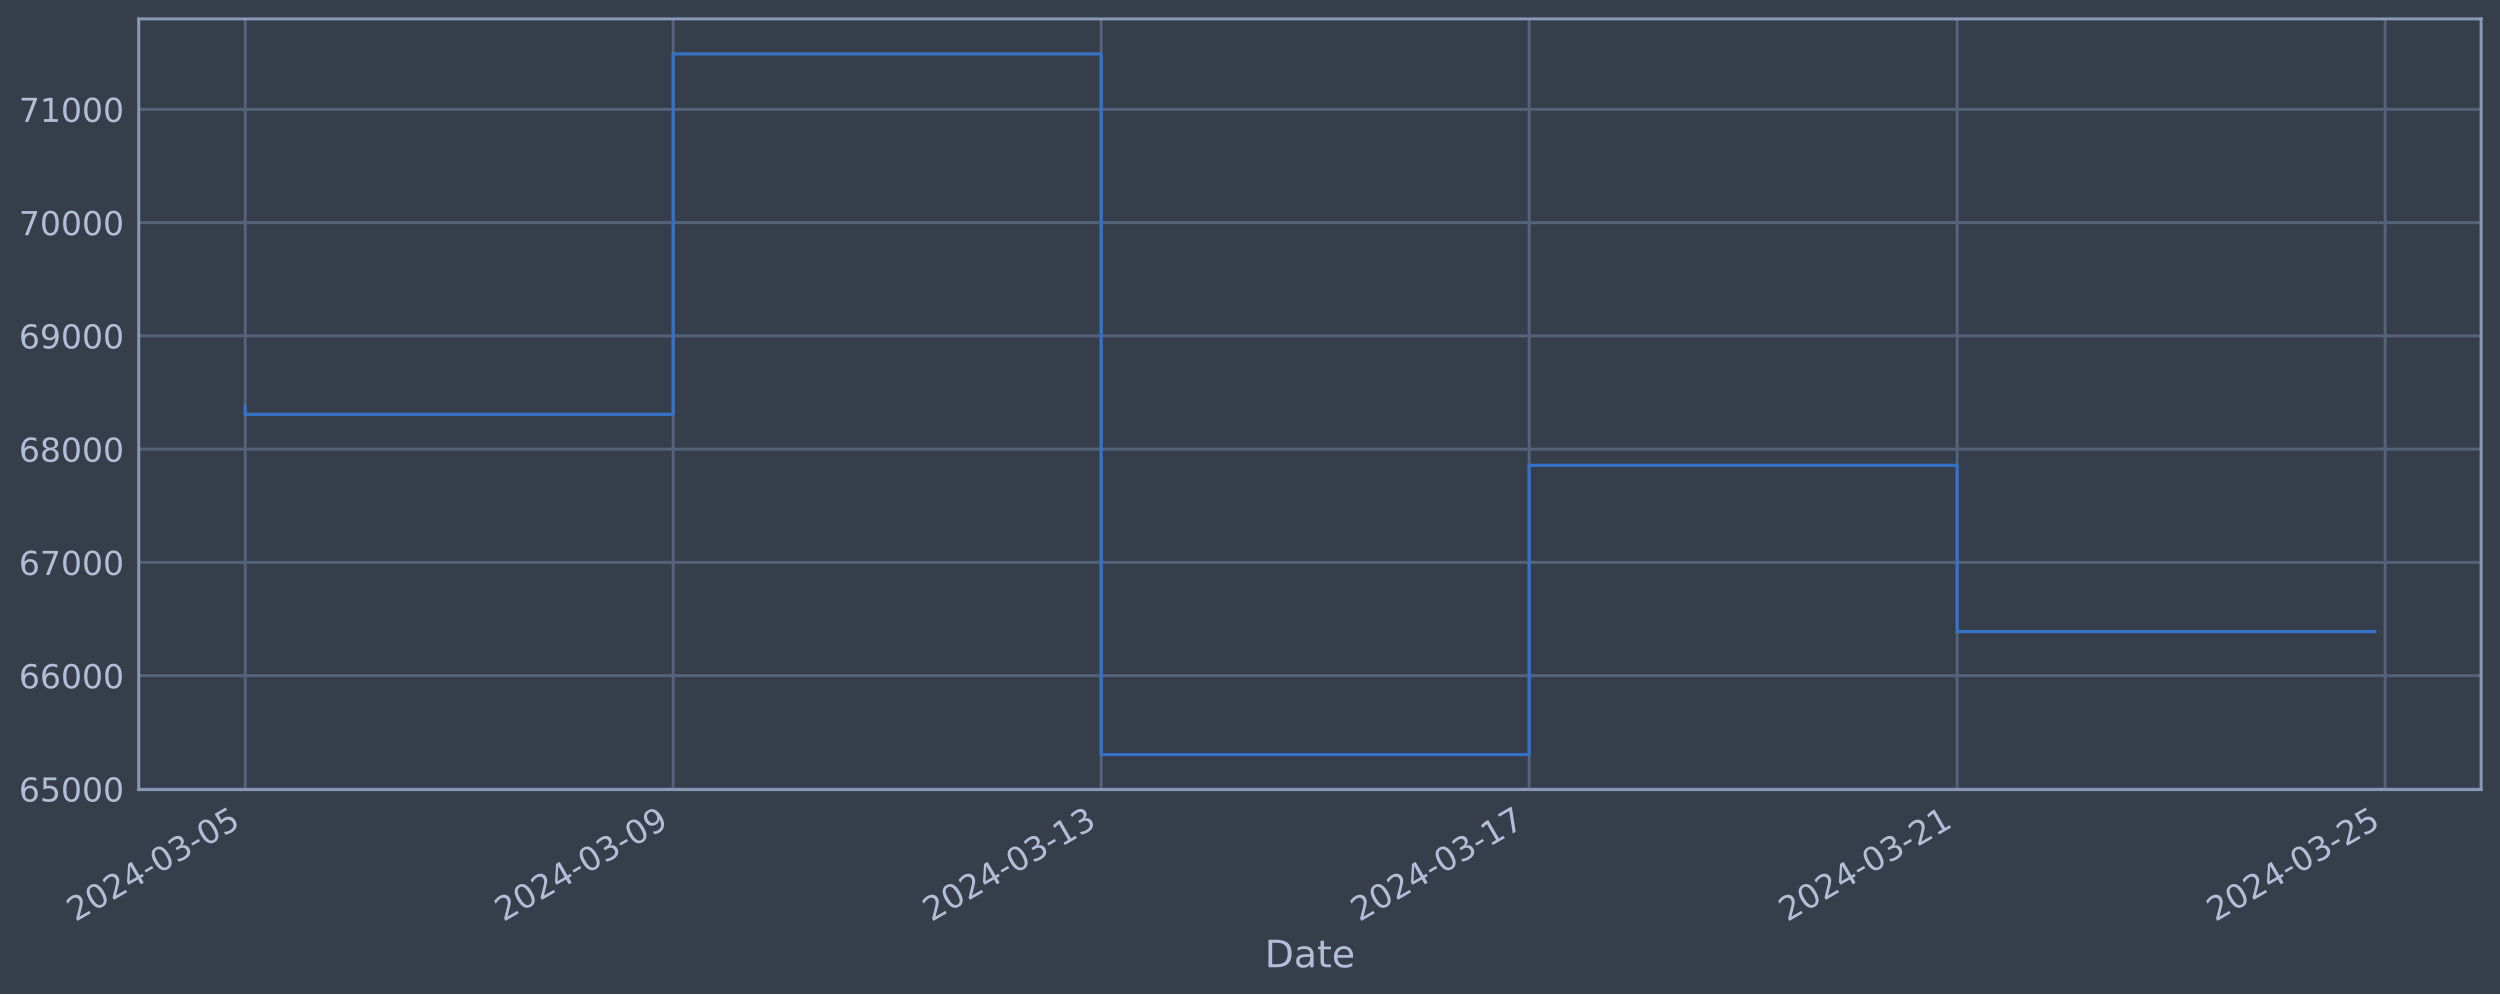
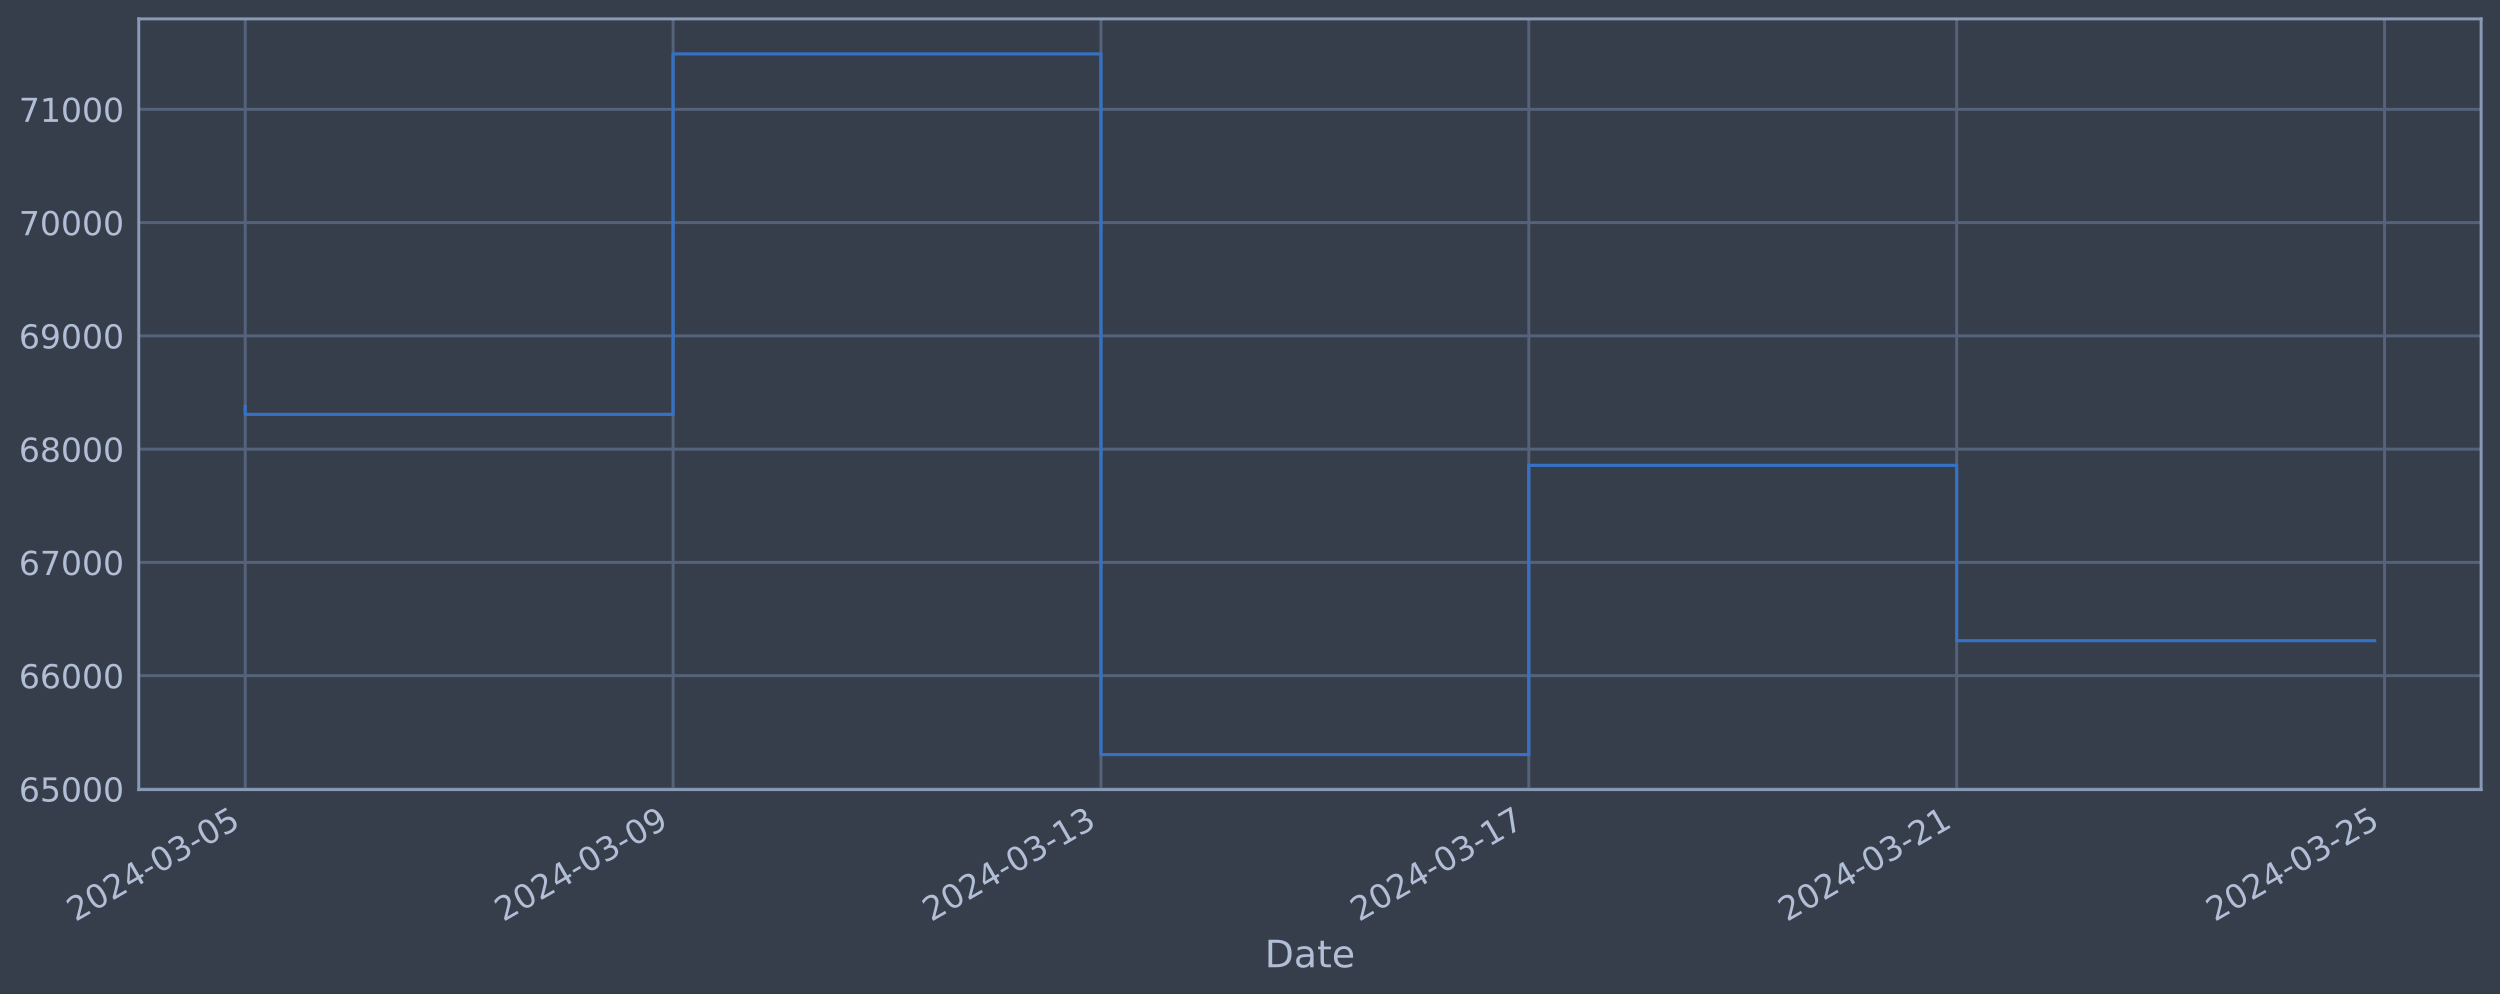
<svg xmlns="http://www.w3.org/2000/svg" xmlns:xlink="http://www.w3.org/1999/xlink" width="952.884pt" height="378.87pt" viewBox="0 0 952.884 378.87" version="1.1">
  <defs>
    <style type="text/css">*{stroke-linejoin: round; stroke-linecap: butt}</style>
  </defs>
  <g id="figure_1">
    <g id="patch_1">
      <path d="M 0 378.87  L 952.884 378.87  L 952.884 0  L 0 0  z " style="fill: #373e4b" />
    </g>
    <g id="axes_1">
      <g id="patch_2">
        <path d="M 52.884 300.96  L 945.684 300.96  L 945.684 7.2  L 52.884 7.2  z " style="fill: #373e4b" />
      </g>
      <g id="matplotlib.axis_1">
        <g id="xtick_1">
          <g id="line2d_1">
-             <path d="M 93.466 300.96  L 93.466 7.2  " clip-path="url(#p974380a7e7)" style="fill: none; stroke: #546379; stroke-width: 1.12; stroke-linecap: square" />
+             <path d="M 93.466 300.96  L 93.466 7.2  " clip-path="url(#p828c384b6c)" style="fill: none; stroke: #546379; stroke-width: 1.12; stroke-linecap: square" />
          </g>
          <g id="line2d_2" />
          <g id="text_1">
            <g style="fill: #b1bed6" transform="translate(28.74006 351.4642) rotate(-30) scale(0.126 -0.126)">
              <defs>
                <path id="DejaVuSans-32" d="M 1228 531  L 3431 531  L 3431 0  L 469 0  L 469 531  Q 828 903 1448 1529  Q 2069 2156 2228 2338  Q 2531 2678 2651 2914  Q 2772 3150 2772 3378  Q 2772 3750 2511 3984  Q 2250 4219 1831 4219  Q 1534 4219 1204 4116  Q 875 4013 500 3803  L 500 4441  Q 881 4594 1212 4672  Q 1544 4750 1819 4750  Q 2544 4750 2975 4387  Q 3406 4025 3406 3419  Q 3406 3131 3298 2873  Q 3191 2616 2906 2266  Q 2828 2175 2409 1742  Q 1991 1309 1228 531  z " transform="scale(0.015625)" />
                <path id="DejaVuSans-30" d="M 2034 4250  Q 1547 4250 1301 3770  Q 1056 3291 1056 2328  Q 1056 1369 1301 889  Q 1547 409 2034 409  Q 2525 409 2770 889  Q 3016 1369 3016 2328  Q 3016 3291 2770 3770  Q 2525 4250 2034 4250  z M 2034 4750  Q 2819 4750 3233 4129  Q 3647 3509 3647 2328  Q 3647 1150 3233 529  Q 2819 -91 2034 -91  Q 1250 -91 836 529  Q 422 1150 422 2328  Q 422 3509 836 4129  Q 1250 4750 2034 4750  z " transform="scale(0.015625)" />
                <path id="DejaVuSans-34" d="M 2419 4116  L 825 1625  L 2419 1625  L 2419 4116  z M 2253 4666  L 3047 4666  L 3047 1625  L 3713 1625  L 3713 1100  L 3047 1100  L 3047 0  L 2419 0  L 2419 1100  L 313 1100  L 313 1709  L 2253 4666  z " transform="scale(0.015625)" />
                <path id="DejaVuSans-2d" d="M 313 2009  L 1997 2009  L 1997 1497  L 313 1497  L 313 2009  z " transform="scale(0.015625)" />
                <path id="DejaVuSans-33" d="M 2597 2516  Q 3050 2419 3304 2112  Q 3559 1806 3559 1356  Q 3559 666 3084 287  Q 2609 -91 1734 -91  Q 1441 -91 1130 -33  Q 819 25 488 141  L 488 750  Q 750 597 1062 519  Q 1375 441 1716 441  Q 2309 441 2620 675  Q 2931 909 2931 1356  Q 2931 1769 2642 2001  Q 2353 2234 1838 2234  L 1294 2234  L 1294 2753  L 1863 2753  Q 2328 2753 2575 2939  Q 2822 3125 2822 3475  Q 2822 3834 2567 4026  Q 2313 4219 1838 4219  Q 1578 4219 1281 4162  Q 984 4106 628 3988  L 628 4550  Q 988 4650 1302 4700  Q 1616 4750 1894 4750  Q 2613 4750 3031 4423  Q 3450 4097 3450 3541  Q 3450 3153 3228 2886  Q 3006 2619 2597 2516  z " transform="scale(0.015625)" />
                <path id="DejaVuSans-35" d="M 691 4666  L 3169 4666  L 3169 4134  L 1269 4134  L 1269 2991  Q 1406 3038 1543 3061  Q 1681 3084 1819 3084  Q 2600 3084 3056 2656  Q 3513 2228 3513 1497  Q 3513 744 3044 326  Q 2575 -91 1722 -91  Q 1428 -91 1123 -41  Q 819 9 494 109  L 494 744  Q 775 591 1075 516  Q 1375 441 1709 441  Q 2250 441 2565 725  Q 2881 1009 2881 1497  Q 2881 1984 2565 2268  Q 2250 2553 1709 2553  Q 1456 2553 1204 2497  Q 953 2441 691 2322  L 691 4666  z " transform="scale(0.015625)" />
              </defs>
              <use xlink:href="#DejaVuSans-32" />
              <use xlink:href="#DejaVuSans-30" x="63.623" />
              <use xlink:href="#DejaVuSans-32" x="127.246" />
              <use xlink:href="#DejaVuSans-34" x="190.869" />
              <use xlink:href="#DejaVuSans-2d" x="254.492" />
              <use xlink:href="#DejaVuSans-30" x="290.576" />
              <use xlink:href="#DejaVuSans-33" x="354.199" />
              <use xlink:href="#DejaVuSans-2d" x="417.822" />
              <use xlink:href="#DejaVuSans-30" x="453.906" />
              <use xlink:href="#DejaVuSans-35" x="517.529" />
            </g>
          </g>
        </g>
        <g id="xtick_2">
          <g id="line2d_3">
-             <path d="M 256.593 300.96  L 256.593 7.2  " clip-path="url(#p974380a7e7)" style="fill: none; stroke: #546379; stroke-width: 1.12; stroke-linecap: square" />
+             <path d="M 256.548 300.96  L 256.548 7.2  " clip-path="url(#p828c384b6c)" style="fill: none; stroke: #546379; stroke-width: 1.12; stroke-linecap: square" />
          </g>
          <g id="line2d_4" />
          <g id="text_2">
-             <g style="fill: #b1bed6" transform="translate(191.8675 351.4642) rotate(-30) scale(0.126 -0.126)">
+             <g style="fill: #b1bed6" transform="translate(191.8221 351.4642) rotate(-30) scale(0.126 -0.126)">
              <defs>
                <path id="DejaVuSans-39" d="M 703 97  L 703 672  Q 941 559 1184 500  Q 1428 441 1663 441  Q 2288 441 2617 861  Q 2947 1281 2994 2138  Q 2813 1869 2534 1725  Q 2256 1581 1919 1581  Q 1219 1581 811 2004  Q 403 2428 403 3163  Q 403 3881 828 4315  Q 1253 4750 1959 4750  Q 2769 4750 3195 4129  Q 3622 3509 3622 2328  Q 3622 1225 3098 567  Q 2575 -91 1691 -91  Q 1453 -91 1209 -44  Q 966 3 703 97  z M 1959 2075  Q 2384 2075 2632 2365  Q 2881 2656 2881 3163  Q 2881 3666 2632 3958  Q 2384 4250 1959 4250  Q 1534 4250 1286 3958  Q 1038 3666 1038 3163  Q 1038 2656 1286 2365  Q 1534 2075 1959 2075  z " transform="scale(0.015625)" />
              </defs>
              <use xlink:href="#DejaVuSans-32" />
              <use xlink:href="#DejaVuSans-30" x="63.623" />
              <use xlink:href="#DejaVuSans-32" x="127.246" />
              <use xlink:href="#DejaVuSans-34" x="190.869" />
              <use xlink:href="#DejaVuSans-2d" x="254.492" />
              <use xlink:href="#DejaVuSans-30" x="290.576" />
              <use xlink:href="#DejaVuSans-33" x="354.199" />
              <use xlink:href="#DejaVuSans-2d" x="417.822" />
              <use xlink:href="#DejaVuSans-30" x="453.906" />
              <use xlink:href="#DejaVuSans-39" x="517.529" />
            </g>
          </g>
        </g>
        <g id="xtick_3">
          <g id="line2d_5">
-             <path d="M 419.72 300.96  L 419.72 7.2  " clip-path="url(#p974380a7e7)" style="fill: none; stroke: #546379; stroke-width: 1.12; stroke-linecap: square" />
+             <path d="M 419.63 300.96  L 419.63 7.2  " clip-path="url(#p828c384b6c)" style="fill: none; stroke: #546379; stroke-width: 1.12; stroke-linecap: square" />
          </g>
          <g id="line2d_6" />
          <g id="text_3">
-             <g style="fill: #b1bed6" transform="translate(354.9949 351.4642) rotate(-30) scale(0.126 -0.126)">
+             <g style="fill: #b1bed6" transform="translate(354.9041 351.4642) rotate(-30) scale(0.126 -0.126)">
              <defs>
                <path id="DejaVuSans-31" d="M 794 531  L 1825 531  L 1825 4091  L 703 3866  L 703 4441  L 1819 4666  L 2450 4666  L 2450 531  L 3481 531  L 3481 0  L 794 0  L 794 531  z " transform="scale(0.015625)" />
              </defs>
              <use xlink:href="#DejaVuSans-32" />
              <use xlink:href="#DejaVuSans-30" x="63.623" />
              <use xlink:href="#DejaVuSans-32" x="127.246" />
              <use xlink:href="#DejaVuSans-34" x="190.869" />
              <use xlink:href="#DejaVuSans-2d" x="254.492" />
              <use xlink:href="#DejaVuSans-30" x="290.576" />
              <use xlink:href="#DejaVuSans-33" x="354.199" />
              <use xlink:href="#DejaVuSans-2d" x="417.822" />
              <use xlink:href="#DejaVuSans-31" x="453.906" />
              <use xlink:href="#DejaVuSans-33" x="517.529" />
            </g>
          </g>
        </g>
        <g id="xtick_4">
          <g id="line2d_7">
-             <path d="M 582.848 300.96  L 582.848 7.2  " clip-path="url(#p974380a7e7)" style="fill: none; stroke: #546379; stroke-width: 1.12; stroke-linecap: square" />
+             <path d="M 582.712 300.96  L 582.712 7.2  " clip-path="url(#p828c384b6c)" style="fill: none; stroke: #546379; stroke-width: 1.12; stroke-linecap: square" />
          </g>
          <g id="line2d_8" />
          <g id="text_4">
-             <g style="fill: #b1bed6" transform="translate(518.1223 351.4642) rotate(-30) scale(0.126 -0.126)">
+             <g style="fill: #b1bed6" transform="translate(517.9861 351.4642) rotate(-30) scale(0.126 -0.126)">
              <defs>
                <path id="DejaVuSans-37" d="M 525 4666  L 3525 4666  L 3525 4397  L 1831 0  L 1172 0  L 2766 4134  L 525 4134  L 525 4666  z " transform="scale(0.015625)" />
              </defs>
              <use xlink:href="#DejaVuSans-32" />
              <use xlink:href="#DejaVuSans-30" x="63.623" />
              <use xlink:href="#DejaVuSans-32" x="127.246" />
              <use xlink:href="#DejaVuSans-34" x="190.869" />
              <use xlink:href="#DejaVuSans-2d" x="254.492" />
              <use xlink:href="#DejaVuSans-30" x="290.576" />
              <use xlink:href="#DejaVuSans-33" x="354.199" />
              <use xlink:href="#DejaVuSans-2d" x="417.822" />
              <use xlink:href="#DejaVuSans-31" x="453.906" />
              <use xlink:href="#DejaVuSans-37" x="517.529" />
            </g>
          </g>
        </g>
        <g id="xtick_5">
          <g id="line2d_9">
-             <path d="M 745.975 300.96  L 745.975 7.2  " clip-path="url(#p974380a7e7)" style="fill: none; stroke: #546379; stroke-width: 1.12; stroke-linecap: square" />
+             <path d="M 745.794 300.96  L 745.794 7.2  " clip-path="url(#p828c384b6c)" style="fill: none; stroke: #546379; stroke-width: 1.12; stroke-linecap: square" />
          </g>
          <g id="line2d_10" />
          <g id="text_5">
-             <g style="fill: #b1bed6" transform="translate(681.2498 351.4642) rotate(-30) scale(0.126 -0.126)">
+             <g style="fill: #b1bed6" transform="translate(681.0681 351.4642) rotate(-30) scale(0.126 -0.126)">
              <use xlink:href="#DejaVuSans-32" />
              <use xlink:href="#DejaVuSans-30" x="63.623" />
              <use xlink:href="#DejaVuSans-32" x="127.246" />
              <use xlink:href="#DejaVuSans-34" x="190.869" />
              <use xlink:href="#DejaVuSans-2d" x="254.492" />
              <use xlink:href="#DejaVuSans-30" x="290.576" />
              <use xlink:href="#DejaVuSans-33" x="354.199" />
              <use xlink:href="#DejaVuSans-2d" x="417.822" />
              <use xlink:href="#DejaVuSans-32" x="453.906" />
              <use xlink:href="#DejaVuSans-31" x="517.529" />
            </g>
          </g>
        </g>
        <g id="xtick_6">
          <g id="line2d_11">
-             <path d="M 909.103 300.96  L 909.103 7.2  " clip-path="url(#p974380a7e7)" style="fill: none; stroke: #546379; stroke-width: 1.12; stroke-linecap: square" />
+             <path d="M 908.876 300.96  L 908.876 7.2  " clip-path="url(#p828c384b6c)" style="fill: none; stroke: #546379; stroke-width: 1.12; stroke-linecap: square" />
          </g>
          <g id="line2d_12" />
          <g id="text_6">
-             <g style="fill: #b1bed6" transform="translate(844.3772 351.4642) rotate(-30) scale(0.126 -0.126)">
+             <g style="fill: #b1bed6" transform="translate(844.1501 351.4642) rotate(-30) scale(0.126 -0.126)">
              <use xlink:href="#DejaVuSans-32" />
              <use xlink:href="#DejaVuSans-30" x="63.623" />
              <use xlink:href="#DejaVuSans-32" x="127.246" />
              <use xlink:href="#DejaVuSans-34" x="190.869" />
              <use xlink:href="#DejaVuSans-2d" x="254.492" />
              <use xlink:href="#DejaVuSans-30" x="290.576" />
              <use xlink:href="#DejaVuSans-33" x="354.199" />
              <use xlink:href="#DejaVuSans-2d" x="417.822" />
              <use xlink:href="#DejaVuSans-32" x="453.906" />
              <use xlink:href="#DejaVuSans-35" x="517.529" />
            </g>
          </g>
        </g>
        <g id="text_7">
          <g style="fill: #b1bed6" transform="translate(482.0746 368.6753) scale(0.144 -0.144)">
            <defs>
              <path id="DejaVuSans-44" d="M 1259 4147  L 1259 519  L 2022 519  Q 2988 519 3436 956  Q 3884 1394 3884 2338  Q 3884 3275 3436 3711  Q 2988 4147 2022 4147  L 1259 4147  z M 628 4666  L 1925 4666  Q 3281 4666 3915 4102  Q 4550 3538 4550 2338  Q 4550 1131 3912 565  Q 3275 0 1925 0  L 628 0  L 628 4666  z " transform="scale(0.015625)" />
              <path id="DejaVuSans-61" d="M 2194 1759  Q 1497 1759 1228 1600  Q 959 1441 959 1056  Q 959 750 1161 570  Q 1363 391 1709 391  Q 2188 391 2477 730  Q 2766 1069 2766 1631  L 2766 1759  L 2194 1759  z M 3341 1997  L 3341 0  L 2766 0  L 2766 531  Q 2569 213 2275 61  Q 1981 -91 1556 -91  Q 1019 -91 701 211  Q 384 513 384 1019  Q 384 1609 779 1909  Q 1175 2209 1959 2209  L 2766 2209  L 2766 2266  Q 2766 2663 2505 2880  Q 2244 3097 1772 3097  Q 1472 3097 1187 3025  Q 903 2953 641 2809  L 641 3341  Q 956 3463 1253 3523  Q 1550 3584 1831 3584  Q 2591 3584 2966 3190  Q 3341 2797 3341 1997  z " transform="scale(0.015625)" />
              <path id="DejaVuSans-74" d="M 1172 4494  L 1172 3500  L 2356 3500  L 2356 3053  L 1172 3053  L 1172 1153  Q 1172 725 1289 603  Q 1406 481 1766 481  L 2356 481  L 2356 0  L 1766 0  Q 1100 0 847 248  Q 594 497 594 1153  L 594 3053  L 172 3053  L 172 3500  L 594 3500  L 594 4494  L 1172 4494  z " transform="scale(0.015625)" />
              <path id="DejaVuSans-65" d="M 3597 1894  L 3597 1613  L 953 1613  Q 991 1019 1311 708  Q 1631 397 2203 397  Q 2534 397 2845 478  Q 3156 559 3463 722  L 3463 178  Q 3153 47 2828 -22  Q 2503 -91 2169 -91  Q 1331 -91 842 396  Q 353 884 353 1716  Q 353 2575 817 3079  Q 1281 3584 2069 3584  Q 2775 3584 3186 3129  Q 3597 2675 3597 1894  z M 3022 2063  Q 3016 2534 2758 2815  Q 2500 3097 2075 3097  Q 1594 3097 1305 2825  Q 1016 2553 972 2059  L 3022 2063  z " transform="scale(0.015625)" />
            </defs>
            <use xlink:href="#DejaVuSans-44" />
            <use xlink:href="#DejaVuSans-61" x="77.002" />
            <use xlink:href="#DejaVuSans-74" x="138.281" />
            <use xlink:href="#DejaVuSans-65" x="177.49" />
          </g>
        </g>
      </g>
      <g id="matplotlib.axis_2">
        <g id="ytick_1">
          <g id="line2d_13">
-             <path d="M 52.884 300.718  L 945.684 300.718  " clip-path="url(#p974380a7e7)" style="fill: none; stroke: #546379; stroke-width: 1.12; stroke-linecap: square" />
+             <path d="M 52.884 300.718  L 945.684 300.718  " clip-path="url(#p828c384b6c)" style="fill: none; stroke: #546379; stroke-width: 1.12; stroke-linecap: square" />
          </g>
          <g id="line2d_14" />
          <g id="text_8">
            <g style="fill: #b1bed6" transform="translate(7.2 305.5049) scale(0.126 -0.126)">
              <defs>
                <path id="DejaVuSans-36" d="M 2113 2584  Q 1688 2584 1439 2293  Q 1191 2003 1191 1497  Q 1191 994 1439 701  Q 1688 409 2113 409  Q 2538 409 2786 701  Q 3034 994 3034 1497  Q 3034 2003 2786 2293  Q 2538 2584 2113 2584  z M 3366 4563  L 3366 3988  Q 3128 4100 2886 4159  Q 2644 4219 2406 4219  Q 1781 4219 1451 3797  Q 1122 3375 1075 2522  Q 1259 2794 1537 2939  Q 1816 3084 2150 3084  Q 2853 3084 3261 2657  Q 3669 2231 3669 1497  Q 3669 778 3244 343  Q 2819 -91 2113 -91  Q 1303 -91 875 529  Q 447 1150 447 2328  Q 447 3434 972 4092  Q 1497 4750 2381 4750  Q 2619 4750 2861 4703  Q 3103 4656 3366 4563  z " transform="scale(0.015625)" />
              </defs>
              <use xlink:href="#DejaVuSans-36" />
              <use xlink:href="#DejaVuSans-35" x="63.623" />
              <use xlink:href="#DejaVuSans-30" x="127.246" />
              <use xlink:href="#DejaVuSans-30" x="190.869" />
              <use xlink:href="#DejaVuSans-30" x="254.492" />
            </g>
          </g>
        </g>
        <g id="ytick_2">
          <g id="line2d_15">
-             <path d="M 52.884 257.544  L 945.684 257.544  " clip-path="url(#p974380a7e7)" style="fill: none; stroke: #546379; stroke-width: 1.12; stroke-linecap: square" />
+             <path d="M 52.884 257.544  L 945.684 257.544  " clip-path="url(#p828c384b6c)" style="fill: none; stroke: #546379; stroke-width: 1.12; stroke-linecap: square" />
          </g>
          <g id="line2d_16" />
          <g id="text_9">
            <g style="fill: #b1bed6" transform="translate(7.2 262.331) scale(0.126 -0.126)">
              <use xlink:href="#DejaVuSans-36" />
              <use xlink:href="#DejaVuSans-36" x="63.623" />
              <use xlink:href="#DejaVuSans-30" x="127.246" />
              <use xlink:href="#DejaVuSans-30" x="190.869" />
              <use xlink:href="#DejaVuSans-30" x="254.492" />
            </g>
          </g>
        </g>
        <g id="ytick_3">
          <g id="line2d_17">
-             <path d="M 52.884 214.37  L 945.684 214.37  " clip-path="url(#p974380a7e7)" style="fill: none; stroke: #546379; stroke-width: 1.12; stroke-linecap: square" />
+             <path d="M 52.884 214.37  L 945.684 214.37  " clip-path="url(#p828c384b6c)" style="fill: none; stroke: #546379; stroke-width: 1.12; stroke-linecap: square" />
          </g>
          <g id="line2d_18" />
          <g id="text_10">
            <g style="fill: #b1bed6" transform="translate(7.2 219.157) scale(0.126 -0.126)">
              <use xlink:href="#DejaVuSans-36" />
              <use xlink:href="#DejaVuSans-37" x="63.623" />
              <use xlink:href="#DejaVuSans-30" x="127.246" />
              <use xlink:href="#DejaVuSans-30" x="190.869" />
              <use xlink:href="#DejaVuSans-30" x="254.492" />
            </g>
          </g>
        </g>
        <g id="ytick_4">
          <g id="line2d_19">
-             <path d="M 52.884 171.196  L 945.684 171.196  " clip-path="url(#p974380a7e7)" style="fill: none; stroke: #546379; stroke-width: 1.12; stroke-linecap: square" />
+             <path d="M 52.884 171.196  L 945.684 171.196  " clip-path="url(#p828c384b6c)" style="fill: none; stroke: #546379; stroke-width: 1.12; stroke-linecap: square" />
          </g>
          <g id="line2d_20" />
          <g id="text_11">
            <g style="fill: #b1bed6" transform="translate(7.2 175.9831) scale(0.126 -0.126)">
              <defs>
                <path id="DejaVuSans-38" d="M 2034 2216  Q 1584 2216 1326 1975  Q 1069 1734 1069 1313  Q 1069 891 1326 650  Q 1584 409 2034 409  Q 2484 409 2743 651  Q 3003 894 3003 1313  Q 3003 1734 2745 1975  Q 2488 2216 2034 2216  z M 1403 2484  Q 997 2584 770 2862  Q 544 3141 544 3541  Q 544 4100 942 4425  Q 1341 4750 2034 4750  Q 2731 4750 3128 4425  Q 3525 4100 3525 3541  Q 3525 3141 3298 2862  Q 3072 2584 2669 2484  Q 3125 2378 3379 2068  Q 3634 1759 3634 1313  Q 3634 634 3220 271  Q 2806 -91 2034 -91  Q 1263 -91 848 271  Q 434 634 434 1313  Q 434 1759 690 2068  Q 947 2378 1403 2484  z M 1172 3481  Q 1172 3119 1398 2916  Q 1625 2713 2034 2713  Q 2441 2713 2670 2916  Q 2900 3119 2900 3481  Q 2900 3844 2670 4047  Q 2441 4250 2034 4250  Q 1625 4250 1398 4047  Q 1172 3844 1172 3481  z " transform="scale(0.015625)" />
              </defs>
              <use xlink:href="#DejaVuSans-36" />
              <use xlink:href="#DejaVuSans-38" x="63.623" />
              <use xlink:href="#DejaVuSans-30" x="127.246" />
              <use xlink:href="#DejaVuSans-30" x="190.869" />
              <use xlink:href="#DejaVuSans-30" x="254.492" />
            </g>
          </g>
        </g>
        <g id="ytick_5">
          <g id="line2d_21">
-             <path d="M 52.884 128.022  L 945.684 128.022  " clip-path="url(#p974380a7e7)" style="fill: none; stroke: #546379; stroke-width: 1.12; stroke-linecap: square" />
+             <path d="M 52.884 128.022  L 945.684 128.022  " clip-path="url(#p828c384b6c)" style="fill: none; stroke: #546379; stroke-width: 1.12; stroke-linecap: square" />
          </g>
          <g id="line2d_22" />
          <g id="text_12">
            <g style="fill: #b1bed6" transform="translate(7.2 132.8092) scale(0.126 -0.126)">
              <use xlink:href="#DejaVuSans-36" />
              <use xlink:href="#DejaVuSans-39" x="63.623" />
              <use xlink:href="#DejaVuSans-30" x="127.246" />
              <use xlink:href="#DejaVuSans-30" x="190.869" />
              <use xlink:href="#DejaVuSans-30" x="254.492" />
            </g>
          </g>
        </g>
        <g id="ytick_6">
          <g id="line2d_23">
-             <path d="M 52.884 84.848  L 945.684 84.848  " clip-path="url(#p974380a7e7)" style="fill: none; stroke: #546379; stroke-width: 1.12; stroke-linecap: square" />
+             <path d="M 52.884 84.848  L 945.684 84.848  " clip-path="url(#p828c384b6c)" style="fill: none; stroke: #546379; stroke-width: 1.12; stroke-linecap: square" />
          </g>
          <g id="line2d_24" />
          <g id="text_13">
            <g style="fill: #b1bed6" transform="translate(7.2 89.63523) scale(0.126 -0.126)">
              <use xlink:href="#DejaVuSans-37" />
              <use xlink:href="#DejaVuSans-30" x="63.623" />
              <use xlink:href="#DejaVuSans-30" x="127.246" />
              <use xlink:href="#DejaVuSans-30" x="190.869" />
              <use xlink:href="#DejaVuSans-30" x="254.492" />
            </g>
          </g>
        </g>
        <g id="ytick_7">
          <g id="line2d_25">
-             <path d="M 52.884 41.674  L 945.684 41.674  " clip-path="url(#p974380a7e7)" style="fill: none; stroke: #546379; stroke-width: 1.12; stroke-linecap: square" />
+             <path d="M 52.884 41.674  L 945.684 41.674  " clip-path="url(#p828c384b6c)" style="fill: none; stroke: #546379; stroke-width: 1.12; stroke-linecap: square" />
          </g>
          <g id="line2d_26" />
          <g id="text_14">
            <g style="fill: #b1bed6" transform="translate(7.2 46.4613) scale(0.126 -0.126)">
              <use xlink:href="#DejaVuSans-37" />
              <use xlink:href="#DejaVuSans-31" x="63.623" />
              <use xlink:href="#DejaVuSans-30" x="127.246" />
              <use xlink:href="#DejaVuSans-30" x="190.869" />
              <use xlink:href="#DejaVuSans-30" x="254.492" />
            </g>
          </g>
        </g>
      </g>
      <g id="line2d_27">
-         <path d="M 93.466 154.891  L 93.466 157.946  L 256.593 157.946  L 256.593 20.553  L 419.72 20.553  L 419.72 287.607  L 582.848 287.607  L 582.848 177.362  L 745.975 177.362  L 745.975 240.736  L 905.102 240.736  " clip-path="url(#p974380a7e7)" style="fill: none; stroke: #3572c6; stroke-width: 1.2; stroke-linecap: square" />
+         <path d="M 93.466 154.891  L 93.466 157.946  L 256.548 157.946  L 256.548 20.553  L 419.63 20.553  L 419.63 287.607  L 582.712 287.607  L 582.712 177.362  L 745.794 177.362  L 745.794 244.21  L 905.102 244.21  " clip-path="url(#p828c384b6c)" style="fill: none; stroke: #3572c6; stroke-width: 1.2; stroke-linecap: square" />
      </g>
      <g id="patch_3">
        <path d="M 52.884 300.96  L 52.884 7.2  " style="fill: none; stroke: #899ab8; stroke-width: 1.12; stroke-linejoin: miter; stroke-linecap: square" />
      </g>
      <g id="patch_4">
        <path d="M 945.684 300.96  L 945.684 7.2  " style="fill: none; stroke: #899ab8; stroke-width: 1.12; stroke-linejoin: miter; stroke-linecap: square" />
      </g>
      <g id="patch_5">
        <path d="M 52.884 300.96  L 945.684 300.96  " style="fill: none; stroke: #899ab8; stroke-width: 1.12; stroke-linejoin: miter; stroke-linecap: square" />
      </g>
      <g id="patch_6">
        <path d="M 52.884 7.2  L 945.684 7.2  " style="fill: none; stroke: #899ab8; stroke-width: 1.12; stroke-linejoin: miter; stroke-linecap: square" />
      </g>
    </g>
  </g>
  <defs>
-     <clipPath id="p974380a7e7">
+     <clipPath id="p828c384b6c">
      <rect x="52.884" y="7.2" width="892.8" height="293.76" />
    </clipPath>
  </defs>
</svg>
